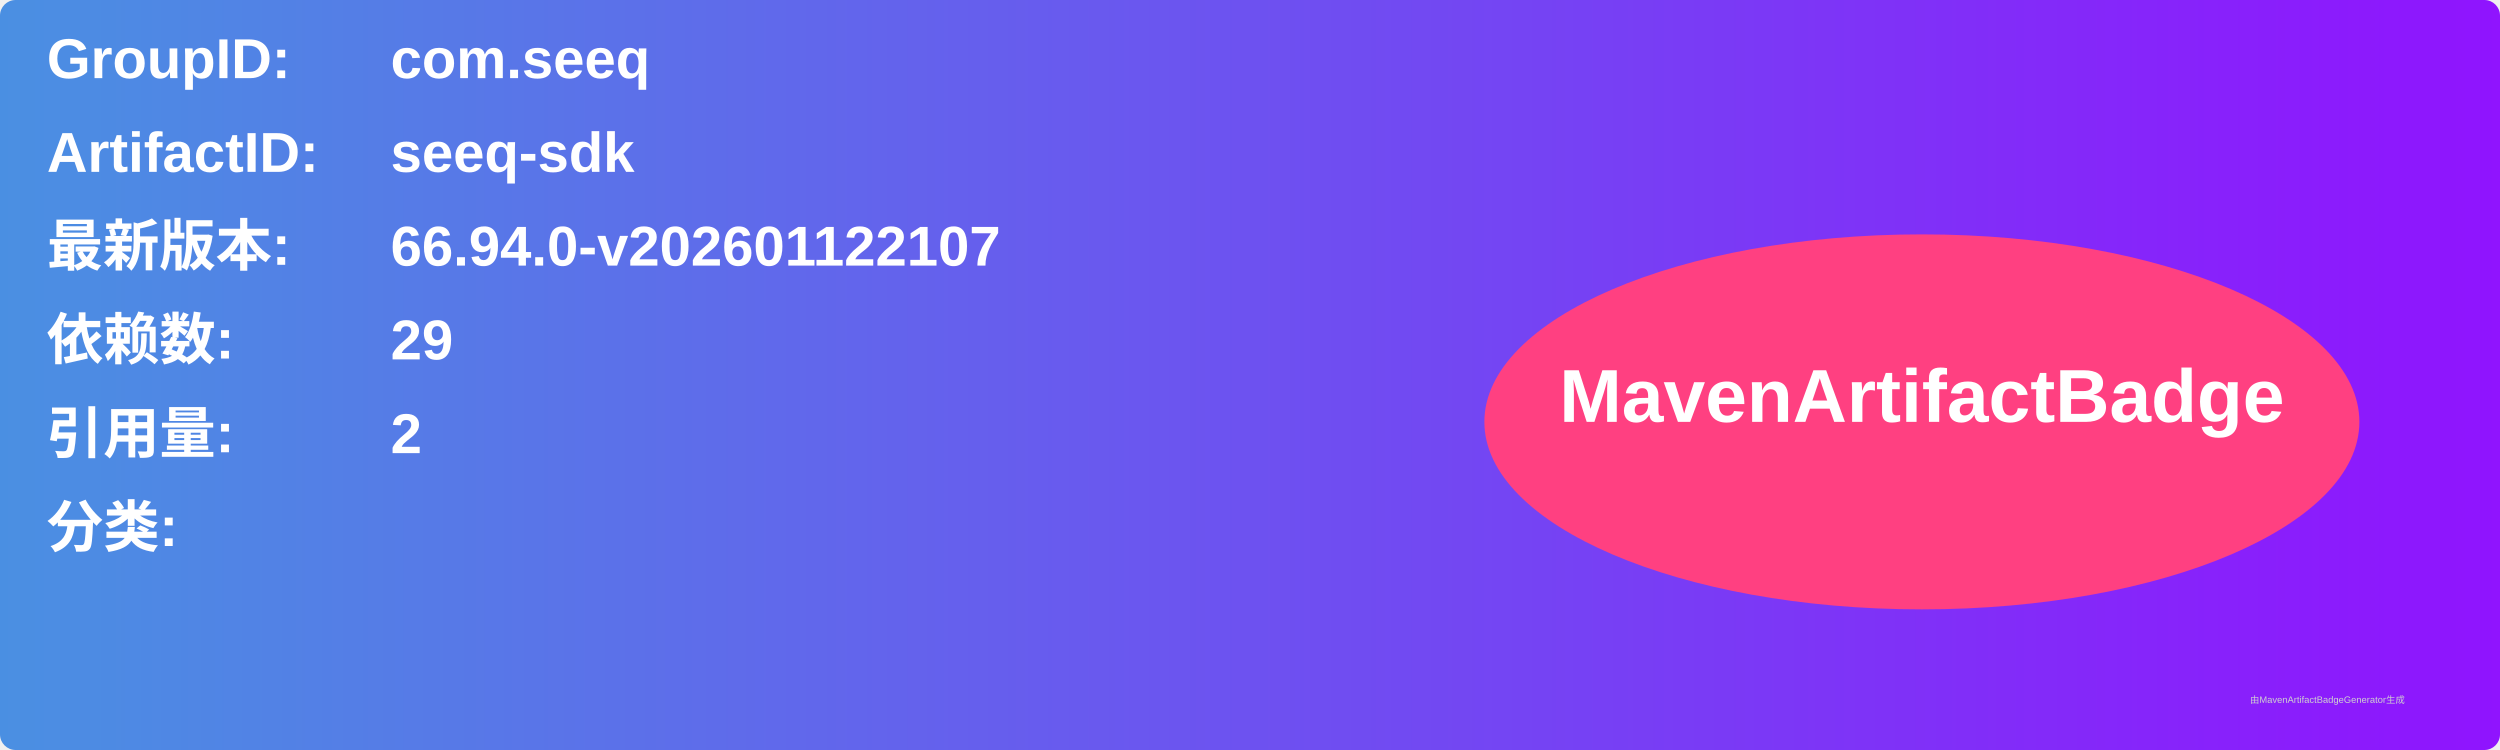
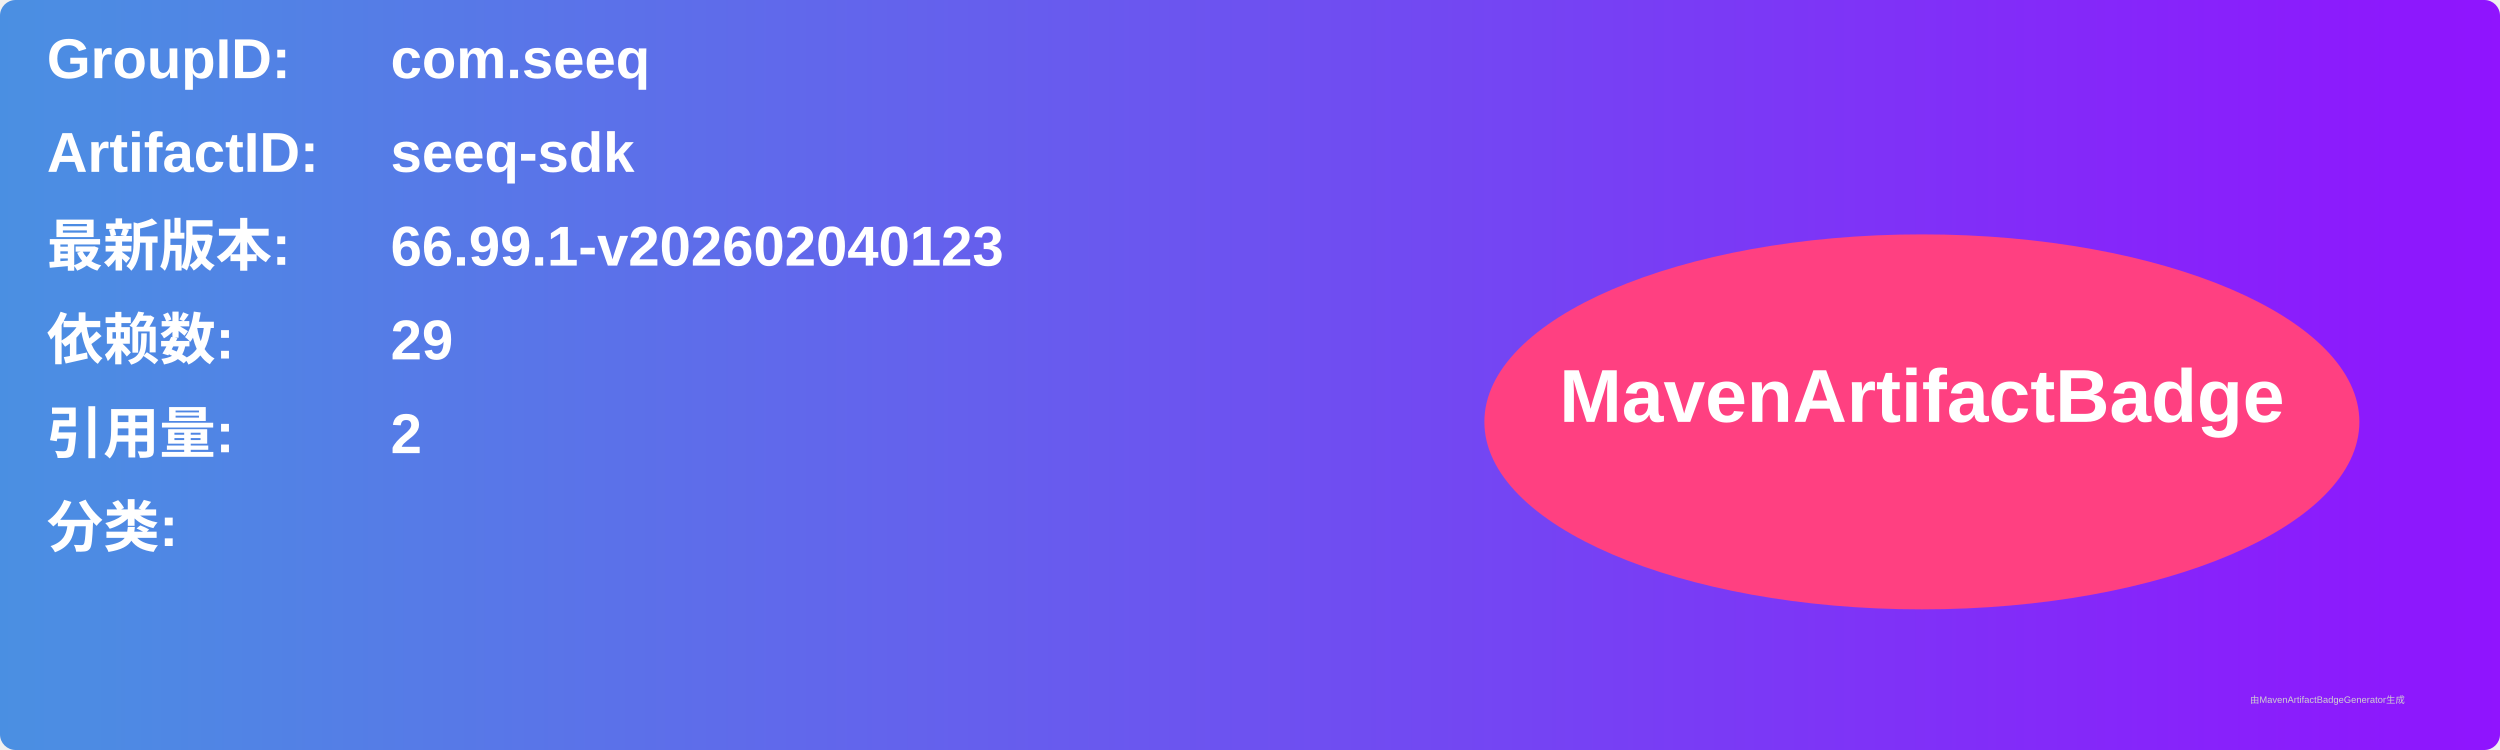
<svg xmlns="http://www.w3.org/2000/svg" width="800" height="240" viewBox="0 0 800 240">
  <linearGradient id="grad" x1="0%" y1="0%" x2="100%" y2="0%">
    <stop offset="0%" stop-color="#4a90e2" />
    <stop offset="100%" stop-color="#9013fe" />
  </linearGradient>
  <rect width="100%" height="100%" rx="5" ry="5" fill="url(#grad)" />
  <g transform="translate(15, 15)">
    <text x="0" y="10" font-family="Arial" font-size="18" fill="white" font-weight="bold" width="260">GroupID:</text>
    <text x="110" y="10" font-family="Arial" font-size="18" fill="white" font-weight="bold" width="460">com.seeq</text>
    <text x="0" y="40" font-family="Arial" font-size="18" fill="white" font-weight="bold" width="260">ArtifactID:</text>
    <text x="110" y="40" font-family="Arial" font-size="18" fill="white" font-weight="bold" width="460">seeq-sdk</text>
    <text x="0" y="70" font-family="Arial" font-size="18" fill="white" font-weight="bold">最新版本:</text>
    <text x="110" y="70" font-family="Arial" font-size="18" fill="white" font-weight="bold">
-       <tspan font-weight="bold">66.94.0-v202601122107</tspan>
+       <tspan font-weight="bold">66.99.1-v202602040123</tspan>
    </text>
    <text x="0" y="100" font-family="Arial" font-size="18" fill="white" font-weight="bold">依赖数: </text>
    <text x="110" y="100" font-family="Arial" font-size="18" fill="white">
      <tspan font-weight="bold">29</tspan>
    </text>
    <text x="0" y="130" font-family="Arial" font-size="18" fill="white" font-weight="bold">引用量: </text>
    <text x="110" y="130" font-family="Arial" font-size="18" fill="white">
      <tspan font-weight="bold">2</tspan>
    </text>
    <text x="0" y="160" font-family="Arial" font-size="18" fill="white" font-weight="bold">分类:</text>
    <text x="10" y="190" font-family="Arial" font-size="10" fill="white">
      <tspan font-weight="bold" />
    </text>
    <ellipse cx="600" cy="120" rx="140" ry="60" fill="#ff4081" />
    <text x="600" y="120" text-anchor="middle" font-family="Arial" font-size="24" fill="white" font-weight="bold">MavenArtifactBadge</text>
  </g>
  <text x="720" y="225" font-family="Arial" font-size="3" fill="#d0d0d0">由MavenArtifactBadgeGenerator生成</text>
</svg>
